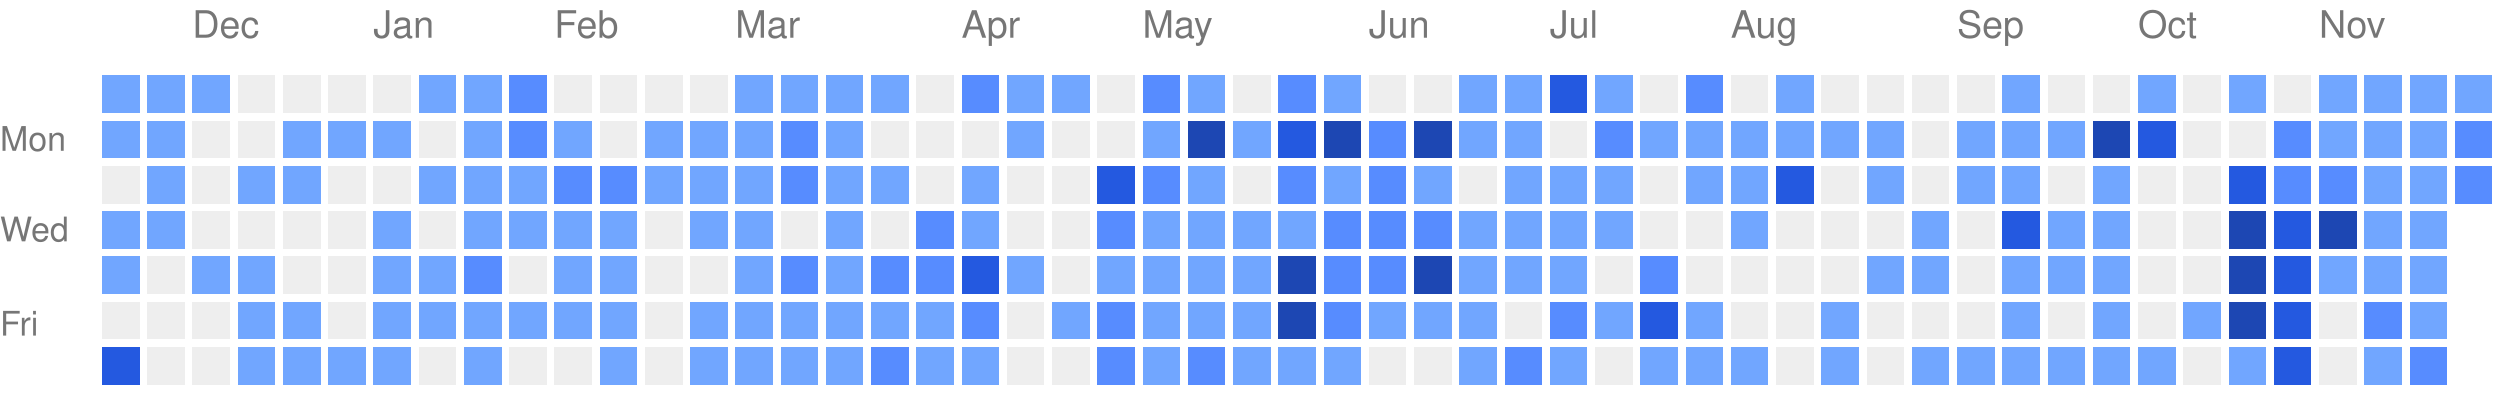
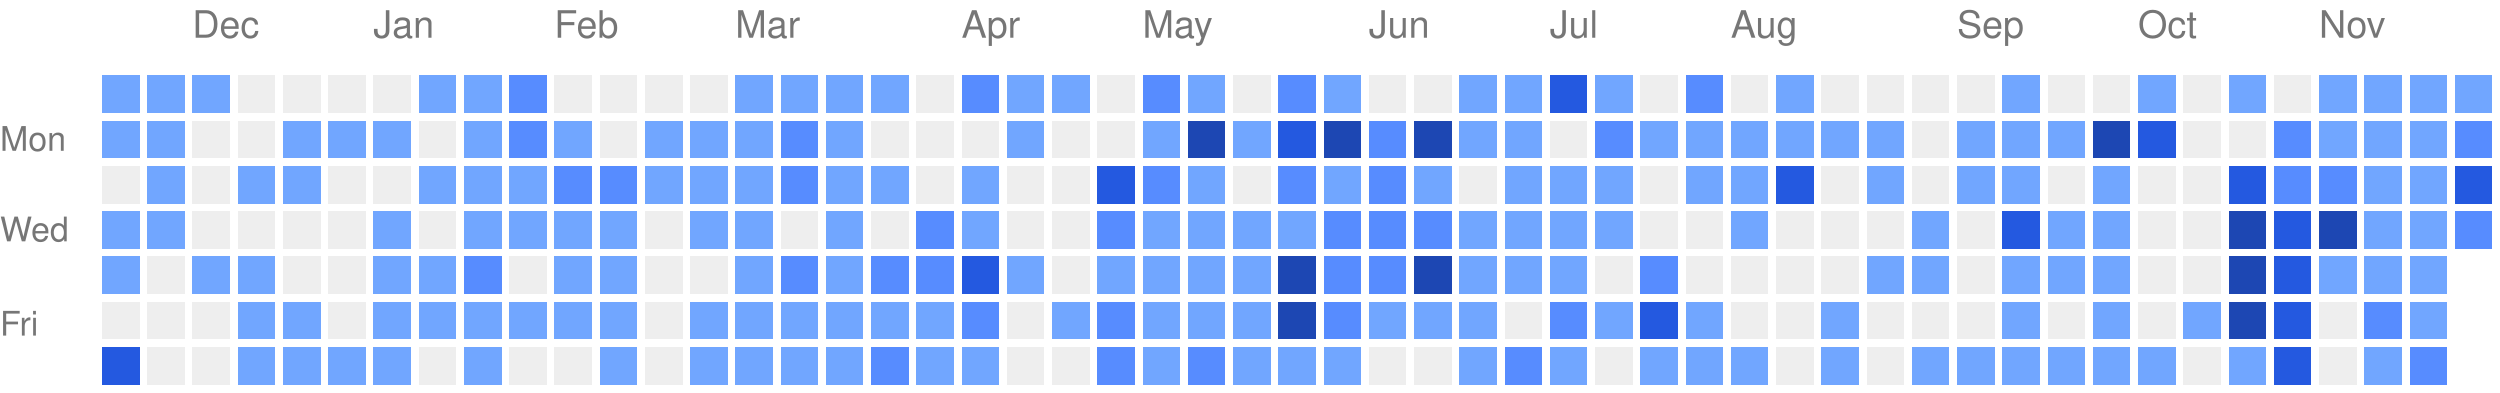
<svg xmlns="http://www.w3.org/2000/svg" version="1.1" width="663" height="104">
  <rect style="fill:#71a6ff;shape-rendering:crispedges;" data-score="1" data-date="2025-11-23" x="27" y="20" width="10" height="10" />
  <rect style="fill:#71a6ff;shape-rendering:crispedges;" data-score="1" data-date="2025-11-30" x="39" y="20" width="10" height="10" />
  <rect style="fill:#71a6ff;shape-rendering:crispedges;" data-score="1" data-date="2025-12-07" x="51" y="20" width="10" height="10" />
  <rect style="fill:#EEEEEE;shape-rendering:crispedges;" data-score="0" data-date="2025-12-14" x="63" y="20" width="10" height="10" />
  <rect style="fill:#EEEEEE;shape-rendering:crispedges;" data-score="0" data-date="2025-12-21" x="75" y="20" width="10" height="10" />
  <rect style="fill:#EEEEEE;shape-rendering:crispedges;" data-score="0" data-date="2025-12-28" x="87" y="20" width="10" height="10" />
  <rect style="fill:#EEEEEE;shape-rendering:crispedges;" data-score="0" data-date="2026-01-04" x="99" y="20" width="10" height="10" />
  <rect style="fill:#71a6ff;shape-rendering:crispedges;" data-score="1" data-date="2026-01-11" x="111" y="20" width="10" height="10" />
  <rect style="fill:#71a6ff;shape-rendering:crispedges;" data-score="1" data-date="2026-01-18" x="123" y="20" width="10" height="10" />
  <rect style="fill:#578cff;shape-rendering:crispedges;" data-score="2" data-date="2026-01-25" x="135" y="20" width="10" height="10" />
  <rect style="fill:#EEEEEE;shape-rendering:crispedges;" data-score="0" data-date="2026-02-01" x="147" y="20" width="10" height="10" />
  <rect style="fill:#EEEEEE;shape-rendering:crispedges;" data-score="0" data-date="2026-02-08" x="159" y="20" width="10" height="10" />
  <rect style="fill:#EEEEEE;shape-rendering:crispedges;" data-score="0" data-date="2026-02-15" x="171" y="20" width="10" height="10" />
  <rect style="fill:#EEEEEE;shape-rendering:crispedges;" data-score="0" data-date="2026-02-22" x="183" y="20" width="10" height="10" />
  <rect style="fill:#71a6ff;shape-rendering:crispedges;" data-score="1" data-date="2026-03-01" x="195" y="20" width="10" height="10" />
  <rect style="fill:#71a6ff;shape-rendering:crispedges;" data-score="1" data-date="2026-03-08" x="207" y="20" width="10" height="10" />
  <rect style="fill:#71a6ff;shape-rendering:crispedges;" data-score="1" data-date="2026-03-15" x="219" y="20" width="10" height="10" />
  <rect style="fill:#71a6ff;shape-rendering:crispedges;" data-score="1" data-date="2026-03-22" x="231" y="20" width="10" height="10" />
  <rect style="fill:#EEEEEE;shape-rendering:crispedges;" data-score="0" data-date="2026-03-29" x="243" y="20" width="10" height="10" />
  <rect style="fill:#578cff;shape-rendering:crispedges;" data-score="2" data-date="2026-04-05" x="255" y="20" width="10" height="10" />
  <rect style="fill:#71a6ff;shape-rendering:crispedges;" data-score="1" data-date="2026-04-12" x="267" y="20" width="10" height="10" />
  <rect style="fill:#71a6ff;shape-rendering:crispedges;" data-score="1" data-date="2026-04-19" x="279" y="20" width="10" height="10" />
  <rect style="fill:#EEEEEE;shape-rendering:crispedges;" data-score="0" data-date="2026-04-26" x="291" y="20" width="10" height="10" />
  <rect style="fill:#578cff;shape-rendering:crispedges;" data-score="2" data-date="2026-05-03" x="303" y="20" width="10" height="10" />
  <rect style="fill:#71a6ff;shape-rendering:crispedges;" data-score="1" data-date="2026-05-10" x="315" y="20" width="10" height="10" />
  <rect style="fill:#EEEEEE;shape-rendering:crispedges;" data-score="0" data-date="2026-05-17" x="327" y="20" width="10" height="10" />
  <rect style="fill:#578cff;shape-rendering:crispedges;" data-score="2" data-date="2026-05-24" x="339" y="20" width="10" height="10" />
  <rect style="fill:#71a6ff;shape-rendering:crispedges;" data-score="1" data-date="2026-05-31" x="351" y="20" width="10" height="10" />
  <rect style="fill:#EEEEEE;shape-rendering:crispedges;" data-score="0" data-date="2026-06-07" x="363" y="20" width="10" height="10" />
  <rect style="fill:#EEEEEE;shape-rendering:crispedges;" data-score="0" data-date="2026-06-14" x="375" y="20" width="10" height="10" />
  <rect style="fill:#71a6ff;shape-rendering:crispedges;" data-score="1" data-date="2026-06-21" x="387" y="20" width="10" height="10" />
  <rect style="fill:#71a6ff;shape-rendering:crispedges;" data-score="1" data-date="2026-06-28" x="399" y="20" width="10" height="10" />
  <rect style="fill:#2459e0;shape-rendering:crispedges;" data-score="3" data-date="2026-07-05" x="411" y="20" width="10" height="10" />
  <rect style="fill:#71a6ff;shape-rendering:crispedges;" data-score="1" data-date="2026-07-12" x="423" y="20" width="10" height="10" />
  <rect style="fill:#EEEEEE;shape-rendering:crispedges;" data-score="0" data-date="2026-07-19" x="435" y="20" width="10" height="10" />
  <rect style="fill:#578cff;shape-rendering:crispedges;" data-score="2" data-date="2026-07-26" x="447" y="20" width="10" height="10" />
  <rect style="fill:#EEEEEE;shape-rendering:crispedges;" data-score="0" data-date="2026-08-02" x="459" y="20" width="10" height="10" />
  <rect style="fill:#71a6ff;shape-rendering:crispedges;" data-score="1" data-date="2026-08-09" x="471" y="20" width="10" height="10" />
  <rect style="fill:#EEEEEE;shape-rendering:crispedges;" data-score="0" data-date="2026-08-16" x="483" y="20" width="10" height="10" />
  <rect style="fill:#EEEEEE;shape-rendering:crispedges;" data-score="0" data-date="2026-08-23" x="495" y="20" width="10" height="10" />
  <rect style="fill:#EEEEEE;shape-rendering:crispedges;" data-score="0" data-date="2026-08-30" x="507" y="20" width="10" height="10" />
  <rect style="fill:#EEEEEE;shape-rendering:crispedges;" data-score="0" data-date="2026-09-06" x="519" y="20" width="10" height="10" />
  <rect style="fill:#71a6ff;shape-rendering:crispedges;" data-score="1" data-date="2026-09-13" x="531" y="20" width="10" height="10" />
  <rect style="fill:#EEEEEE;shape-rendering:crispedges;" data-score="0" data-date="2026-09-20" x="543" y="20" width="10" height="10" />
  <rect style="fill:#EEEEEE;shape-rendering:crispedges;" data-score="0" data-date="2026-09-27" x="555" y="20" width="10" height="10" />
  <rect style="fill:#71a6ff;shape-rendering:crispedges;" data-score="1" data-date="2026-10-04" x="567" y="20" width="10" height="10" />
  <rect style="fill:#EEEEEE;shape-rendering:crispedges;" data-score="0" data-date="2026-10-11" x="579" y="20" width="10" height="10" />
  <rect style="fill:#71a6ff;shape-rendering:crispedges;" data-score="1" data-date="2026-10-18" x="591" y="20" width="10" height="10" />
  <rect style="fill:#EEEEEE;shape-rendering:crispedges;" data-score="0" data-date="2026-10-25" x="603" y="20" width="10" height="10" />
  <rect style="fill:#71a6ff;shape-rendering:crispedges;" data-score="1" data-date="2026-11-01" x="615" y="20" width="10" height="10" />
  <rect style="fill:#71a6ff;shape-rendering:crispedges;" data-score="1" data-date="2026-11-08" x="627" y="20" width="10" height="10" />
  <rect style="fill:#71a6ff;shape-rendering:crispedges;" data-score="1" data-date="2026-11-15" x="639" y="20" width="10" height="10" />
  <rect style="fill:#71a6ff;shape-rendering:crispedges;" data-score="1" data-date="2026-11-22" x="651" y="20" width="10" height="10" />
  <rect style="fill:#71a6ff;shape-rendering:crispedges;" data-score="1" data-date="2025-11-24" x="27" y="32" width="10" height="10" />
  <rect style="fill:#71a6ff;shape-rendering:crispedges;" data-score="1" data-date="2025-12-01" x="39" y="32" width="10" height="10" />
  <rect style="fill:#EEEEEE;shape-rendering:crispedges;" data-score="0" data-date="2025-12-08" x="51" y="32" width="10" height="10" />
  <rect style="fill:#EEEEEE;shape-rendering:crispedges;" data-score="0" data-date="2025-12-15" x="63" y="32" width="10" height="10" />
  <rect style="fill:#71a6ff;shape-rendering:crispedges;" data-score="1" data-date="2025-12-22" x="75" y="32" width="10" height="10" />
  <rect style="fill:#71a6ff;shape-rendering:crispedges;" data-score="1" data-date="2025-12-29" x="87" y="32" width="10" height="10" />
  <rect style="fill:#71a6ff;shape-rendering:crispedges;" data-score="1" data-date="2026-01-05" x="99" y="32" width="10" height="10" />
  <rect style="fill:#EEEEEE;shape-rendering:crispedges;" data-score="0" data-date="2026-01-12" x="111" y="32" width="10" height="10" />
  <rect style="fill:#71a6ff;shape-rendering:crispedges;" data-score="1" data-date="2026-01-19" x="123" y="32" width="10" height="10" />
  <rect style="fill:#578cff;shape-rendering:crispedges;" data-score="2" data-date="2026-01-26" x="135" y="32" width="10" height="10" />
  <rect style="fill:#71a6ff;shape-rendering:crispedges;" data-score="1" data-date="2026-02-02" x="147" y="32" width="10" height="10" />
  <rect style="fill:#EEEEEE;shape-rendering:crispedges;" data-score="0" data-date="2026-02-09" x="159" y="32" width="10" height="10" />
  <rect style="fill:#71a6ff;shape-rendering:crispedges;" data-score="1" data-date="2026-02-16" x="171" y="32" width="10" height="10" />
  <rect style="fill:#71a6ff;shape-rendering:crispedges;" data-score="1" data-date="2026-02-23" x="183" y="32" width="10" height="10" />
  <rect style="fill:#71a6ff;shape-rendering:crispedges;" data-score="1" data-date="2026-03-02" x="195" y="32" width="10" height="10" />
  <rect style="fill:#578cff;shape-rendering:crispedges;" data-score="2" data-date="2026-03-09" x="207" y="32" width="10" height="10" />
  <rect style="fill:#71a6ff;shape-rendering:crispedges;" data-score="1" data-date="2026-03-16" x="219" y="32" width="10" height="10" />
  <rect style="fill:#EEEEEE;shape-rendering:crispedges;" data-score="0" data-date="2026-03-23" x="231" y="32" width="10" height="10" />
  <rect style="fill:#EEEEEE;shape-rendering:crispedges;" data-score="0" data-date="2026-03-30" x="243" y="32" width="10" height="10" />
  <rect style="fill:#EEEEEE;shape-rendering:crispedges;" data-score="0" data-date="2026-04-06" x="255" y="32" width="10" height="10" />
  <rect style="fill:#71a6ff;shape-rendering:crispedges;" data-score="1" data-date="2026-04-13" x="267" y="32" width="10" height="10" />
  <rect style="fill:#EEEEEE;shape-rendering:crispedges;" data-score="0" data-date="2026-04-20" x="279" y="32" width="10" height="10" />
  <rect style="fill:#EEEEEE;shape-rendering:crispedges;" data-score="0" data-date="2026-04-27" x="291" y="32" width="10" height="10" />
  <rect style="fill:#71a6ff;shape-rendering:crispedges;" data-score="1" data-date="2026-05-04" x="303" y="32" width="10" height="10" />
  <rect style="fill:#1d47b3;shape-rendering:crispedges;" data-score="4" data-date="2026-05-11" x="315" y="32" width="10" height="10" />
  <rect style="fill:#71a6ff;shape-rendering:crispedges;" data-score="1" data-date="2026-05-18" x="327" y="32" width="10" height="10" />
  <rect style="fill:#2459e0;shape-rendering:crispedges;" data-score="3" data-date="2026-05-25" x="339" y="32" width="10" height="10" />
  <rect style="fill:#1d47b3;shape-rendering:crispedges;" data-score="4" data-date="2026-06-01" x="351" y="32" width="10" height="10" />
  <rect style="fill:#578cff;shape-rendering:crispedges;" data-score="2" data-date="2026-06-08" x="363" y="32" width="10" height="10" />
  <rect style="fill:#1d47b3;shape-rendering:crispedges;" data-score="4" data-date="2026-06-15" x="375" y="32" width="10" height="10" />
  <rect style="fill:#71a6ff;shape-rendering:crispedges;" data-score="1" data-date="2026-06-22" x="387" y="32" width="10" height="10" />
  <rect style="fill:#71a6ff;shape-rendering:crispedges;" data-score="1" data-date="2026-06-29" x="399" y="32" width="10" height="10" />
  <rect style="fill:#EEEEEE;shape-rendering:crispedges;" data-score="0" data-date="2026-07-06" x="411" y="32" width="10" height="10" />
  <rect style="fill:#578cff;shape-rendering:crispedges;" data-score="2" data-date="2026-07-13" x="423" y="32" width="10" height="10" />
  <rect style="fill:#71a6ff;shape-rendering:crispedges;" data-score="1" data-date="2026-07-20" x="435" y="32" width="10" height="10" />
  <rect style="fill:#71a6ff;shape-rendering:crispedges;" data-score="1" data-date="2026-07-27" x="447" y="32" width="10" height="10" />
  <rect style="fill:#71a6ff;shape-rendering:crispedges;" data-score="1" data-date="2026-08-03" x="459" y="32" width="10" height="10" />
  <rect style="fill:#71a6ff;shape-rendering:crispedges;" data-score="1" data-date="2026-08-10" x="471" y="32" width="10" height="10" />
  <rect style="fill:#71a6ff;shape-rendering:crispedges;" data-score="1" data-date="2026-08-17" x="483" y="32" width="10" height="10" />
  <rect style="fill:#71a6ff;shape-rendering:crispedges;" data-score="1" data-date="2026-08-24" x="495" y="32" width="10" height="10" />
  <rect style="fill:#EEEEEE;shape-rendering:crispedges;" data-score="0" data-date="2026-08-31" x="507" y="32" width="10" height="10" />
  <rect style="fill:#71a6ff;shape-rendering:crispedges;" data-score="1" data-date="2026-09-07" x="519" y="32" width="10" height="10" />
  <rect style="fill:#71a6ff;shape-rendering:crispedges;" data-score="1" data-date="2026-09-14" x="531" y="32" width="10" height="10" />
  <rect style="fill:#71a6ff;shape-rendering:crispedges;" data-score="1" data-date="2026-09-21" x="543" y="32" width="10" height="10" />
  <rect style="fill:#1d47b3;shape-rendering:crispedges;" data-score="4" data-date="2026-09-28" x="555" y="32" width="10" height="10" />
  <rect style="fill:#2459e0;shape-rendering:crispedges;" data-score="3" data-date="2026-10-05" x="567" y="32" width="10" height="10" />
  <rect style="fill:#EEEEEE;shape-rendering:crispedges;" data-score="0" data-date="2026-10-12" x="579" y="32" width="10" height="10" />
  <rect style="fill:#EEEEEE;shape-rendering:crispedges;" data-score="0" data-date="2026-10-19" x="591" y="32" width="10" height="10" />
  <rect style="fill:#578cff;shape-rendering:crispedges;" data-score="2" data-date="2026-10-26" x="603" y="32" width="10" height="10" />
  <rect style="fill:#71a6ff;shape-rendering:crispedges;" data-score="1" data-date="2026-11-02" x="615" y="32" width="10" height="10" />
  <rect style="fill:#71a6ff;shape-rendering:crispedges;" data-score="1" data-date="2026-11-09" x="627" y="32" width="10" height="10" />
  <rect style="fill:#71a6ff;shape-rendering:crispedges;" data-score="1" data-date="2026-11-16" x="639" y="32" width="10" height="10" />
  <rect style="fill:#578cff;shape-rendering:crispedges;" data-score="2" data-date="2026-11-23" x="651" y="32" width="10" height="10" />
  <rect style="fill:#EEEEEE;shape-rendering:crispedges;" data-score="0" data-date="2025-11-25" x="27" y="44" width="10" height="10" />
  <rect style="fill:#71a6ff;shape-rendering:crispedges;" data-score="1" data-date="2025-12-02" x="39" y="44" width="10" height="10" />
  <rect style="fill:#EEEEEE;shape-rendering:crispedges;" data-score="0" data-date="2025-12-09" x="51" y="44" width="10" height="10" />
  <rect style="fill:#71a6ff;shape-rendering:crispedges;" data-score="1" data-date="2025-12-16" x="63" y="44" width="10" height="10" />
  <rect style="fill:#71a6ff;shape-rendering:crispedges;" data-score="1" data-date="2025-12-23" x="75" y="44" width="10" height="10" />
  <rect style="fill:#EEEEEE;shape-rendering:crispedges;" data-score="0" data-date="2025-12-30" x="87" y="44" width="10" height="10" />
  <rect style="fill:#EEEEEE;shape-rendering:crispedges;" data-score="0" data-date="2026-01-06" x="99" y="44" width="10" height="10" />
  <rect style="fill:#71a6ff;shape-rendering:crispedges;" data-score="1" data-date="2026-01-13" x="111" y="44" width="10" height="10" />
  <rect style="fill:#71a6ff;shape-rendering:crispedges;" data-score="1" data-date="2026-01-20" x="123" y="44" width="10" height="10" />
  <rect style="fill:#71a6ff;shape-rendering:crispedges;" data-score="1" data-date="2026-01-27" x="135" y="44" width="10" height="10" />
  <rect style="fill:#578cff;shape-rendering:crispedges;" data-score="2" data-date="2026-02-03" x="147" y="44" width="10" height="10" />
  <rect style="fill:#578cff;shape-rendering:crispedges;" data-score="2" data-date="2026-02-10" x="159" y="44" width="10" height="10" />
  <rect style="fill:#71a6ff;shape-rendering:crispedges;" data-score="1" data-date="2026-02-17" x="171" y="44" width="10" height="10" />
  <rect style="fill:#71a6ff;shape-rendering:crispedges;" data-score="1" data-date="2026-02-24" x="183" y="44" width="10" height="10" />
  <rect style="fill:#71a6ff;shape-rendering:crispedges;" data-score="1" data-date="2026-03-03" x="195" y="44" width="10" height="10" />
  <rect style="fill:#578cff;shape-rendering:crispedges;" data-score="2" data-date="2026-03-10" x="207" y="44" width="10" height="10" />
  <rect style="fill:#71a6ff;shape-rendering:crispedges;" data-score="1" data-date="2026-03-17" x="219" y="44" width="10" height="10" />
  <rect style="fill:#71a6ff;shape-rendering:crispedges;" data-score="1" data-date="2026-03-24" x="231" y="44" width="10" height="10" />
  <rect style="fill:#EEEEEE;shape-rendering:crispedges;" data-score="0" data-date="2026-03-31" x="243" y="44" width="10" height="10" />
  <rect style="fill:#71a6ff;shape-rendering:crispedges;" data-score="1" data-date="2026-04-07" x="255" y="44" width="10" height="10" />
  <rect style="fill:#EEEEEE;shape-rendering:crispedges;" data-score="0" data-date="2026-04-14" x="267" y="44" width="10" height="10" />
  <rect style="fill:#EEEEEE;shape-rendering:crispedges;" data-score="0" data-date="2026-04-21" x="279" y="44" width="10" height="10" />
  <rect style="fill:#2459e0;shape-rendering:crispedges;" data-score="3" data-date="2026-04-28" x="291" y="44" width="10" height="10" />
  <rect style="fill:#578cff;shape-rendering:crispedges;" data-score="2" data-date="2026-05-05" x="303" y="44" width="10" height="10" />
  <rect style="fill:#71a6ff;shape-rendering:crispedges;" data-score="1" data-date="2026-05-12" x="315" y="44" width="10" height="10" />
  <rect style="fill:#EEEEEE;shape-rendering:crispedges;" data-score="0" data-date="2026-05-19" x="327" y="44" width="10" height="10" />
  <rect style="fill:#578cff;shape-rendering:crispedges;" data-score="2" data-date="2026-05-26" x="339" y="44" width="10" height="10" />
  <rect style="fill:#71a6ff;shape-rendering:crispedges;" data-score="1" data-date="2026-06-02" x="351" y="44" width="10" height="10" />
  <rect style="fill:#578cff;shape-rendering:crispedges;" data-score="2" data-date="2026-06-09" x="363" y="44" width="10" height="10" />
  <rect style="fill:#71a6ff;shape-rendering:crispedges;" data-score="1" data-date="2026-06-16" x="375" y="44" width="10" height="10" />
  <rect style="fill:#EEEEEE;shape-rendering:crispedges;" data-score="0" data-date="2026-06-23" x="387" y="44" width="10" height="10" />
  <rect style="fill:#71a6ff;shape-rendering:crispedges;" data-score="1" data-date="2026-06-30" x="399" y="44" width="10" height="10" />
  <rect style="fill:#71a6ff;shape-rendering:crispedges;" data-score="1" data-date="2026-07-07" x="411" y="44" width="10" height="10" />
  <rect style="fill:#71a6ff;shape-rendering:crispedges;" data-score="1" data-date="2026-07-14" x="423" y="44" width="10" height="10" />
  <rect style="fill:#EEEEEE;shape-rendering:crispedges;" data-score="0" data-date="2026-07-21" x="435" y="44" width="10" height="10" />
  <rect style="fill:#71a6ff;shape-rendering:crispedges;" data-score="1" data-date="2026-07-28" x="447" y="44" width="10" height="10" />
  <rect style="fill:#71a6ff;shape-rendering:crispedges;" data-score="1" data-date="2026-08-04" x="459" y="44" width="10" height="10" />
  <rect style="fill:#2459e0;shape-rendering:crispedges;" data-score="3" data-date="2026-08-11" x="471" y="44" width="10" height="10" />
  <rect style="fill:#EEEEEE;shape-rendering:crispedges;" data-score="0" data-date="2026-08-18" x="483" y="44" width="10" height="10" />
  <rect style="fill:#71a6ff;shape-rendering:crispedges;" data-score="1" data-date="2026-08-25" x="495" y="44" width="10" height="10" />
  <rect style="fill:#EEEEEE;shape-rendering:crispedges;" data-score="0" data-date="2026-09-01" x="507" y="44" width="10" height="10" />
  <rect style="fill:#71a6ff;shape-rendering:crispedges;" data-score="1" data-date="2026-09-08" x="519" y="44" width="10" height="10" />
  <rect style="fill:#71a6ff;shape-rendering:crispedges;" data-score="1" data-date="2026-09-15" x="531" y="44" width="10" height="10" />
  <rect style="fill:#EEEEEE;shape-rendering:crispedges;" data-score="0" data-date="2026-09-22" x="543" y="44" width="10" height="10" />
  <rect style="fill:#71a6ff;shape-rendering:crispedges;" data-score="1" data-date="2026-09-29" x="555" y="44" width="10" height="10" />
  <rect style="fill:#EEEEEE;shape-rendering:crispedges;" data-score="0" data-date="2026-10-06" x="567" y="44" width="10" height="10" />
  <rect style="fill:#EEEEEE;shape-rendering:crispedges;" data-score="0" data-date="2026-10-13" x="579" y="44" width="10" height="10" />
  <rect style="fill:#2459e0;shape-rendering:crispedges;" data-score="3" data-date="2026-10-20" x="591" y="44" width="10" height="10" />
  <rect style="fill:#578cff;shape-rendering:crispedges;" data-score="2" data-date="2026-10-27" x="603" y="44" width="10" height="10" />
  <rect style="fill:#578cff;shape-rendering:crispedges;" data-score="2" data-date="2026-11-03" x="615" y="44" width="10" height="10" />
  <rect style="fill:#71a6ff;shape-rendering:crispedges;" data-score="1" data-date="2026-11-10" x="627" y="44" width="10" height="10" />
  <rect style="fill:#71a6ff;shape-rendering:crispedges;" data-score="1" data-date="2026-11-17" x="639" y="44" width="10" height="10" />
-   <rect style="fill:#578cff;shape-rendering:crispedges;" data-score="2" data-date="2026-11-24" x="651" y="44" width="10" height="10" />
+   <rect style="fill:#2459e0;shape-rendering:crispedges;" data-score="3" data-date="2026-11-24" x="651" y="44" width="10" height="10" />
  <rect style="fill:#71a6ff;shape-rendering:crispedges;" data-score="1" data-date="2025-11-26" x="27" y="56" width="10" height="10" />
  <rect style="fill:#71a6ff;shape-rendering:crispedges;" data-score="1" data-date="2025-12-03" x="39" y="56" width="10" height="10" />
  <rect style="fill:#EEEEEE;shape-rendering:crispedges;" data-score="0" data-date="2025-12-10" x="51" y="56" width="10" height="10" />
  <rect style="fill:#EEEEEE;shape-rendering:crispedges;" data-score="0" data-date="2025-12-17" x="63" y="56" width="10" height="10" />
  <rect style="fill:#EEEEEE;shape-rendering:crispedges;" data-score="0" data-date="2025-12-24" x="75" y="56" width="10" height="10" />
  <rect style="fill:#EEEEEE;shape-rendering:crispedges;" data-score="0" data-date="2025-12-31" x="87" y="56" width="10" height="10" />
  <rect style="fill:#71a6ff;shape-rendering:crispedges;" data-score="1" data-date="2026-01-07" x="99" y="56" width="10" height="10" />
  <rect style="fill:#EEEEEE;shape-rendering:crispedges;" data-score="0" data-date="2026-01-14" x="111" y="56" width="10" height="10" />
  <rect style="fill:#71a6ff;shape-rendering:crispedges;" data-score="1" data-date="2026-01-21" x="123" y="56" width="10" height="10" />
  <rect style="fill:#71a6ff;shape-rendering:crispedges;" data-score="1" data-date="2026-01-28" x="135" y="56" width="10" height="10" />
  <rect style="fill:#71a6ff;shape-rendering:crispedges;" data-score="1" data-date="2026-02-04" x="147" y="56" width="10" height="10" />
  <rect style="fill:#71a6ff;shape-rendering:crispedges;" data-score="1" data-date="2026-02-11" x="159" y="56" width="10" height="10" />
  <rect style="fill:#EEEEEE;shape-rendering:crispedges;" data-score="0" data-date="2026-02-18" x="171" y="56" width="10" height="10" />
  <rect style="fill:#71a6ff;shape-rendering:crispedges;" data-score="1" data-date="2026-02-25" x="183" y="56" width="10" height="10" />
  <rect style="fill:#71a6ff;shape-rendering:crispedges;" data-score="1" data-date="2026-03-04" x="195" y="56" width="10" height="10" />
  <rect style="fill:#EEEEEE;shape-rendering:crispedges;" data-score="0" data-date="2026-03-11" x="207" y="56" width="10" height="10" />
  <rect style="fill:#71a6ff;shape-rendering:crispedges;" data-score="1" data-date="2026-03-18" x="219" y="56" width="10" height="10" />
  <rect style="fill:#EEEEEE;shape-rendering:crispedges;" data-score="0" data-date="2026-03-25" x="231" y="56" width="10" height="10" />
  <rect style="fill:#578cff;shape-rendering:crispedges;" data-score="2" data-date="2026-04-01" x="243" y="56" width="10" height="10" />
  <rect style="fill:#71a6ff;shape-rendering:crispedges;" data-score="1" data-date="2026-04-08" x="255" y="56" width="10" height="10" />
  <rect style="fill:#EEEEEE;shape-rendering:crispedges;" data-score="0" data-date="2026-04-15" x="267" y="56" width="10" height="10" />
  <rect style="fill:#EEEEEE;shape-rendering:crispedges;" data-score="0" data-date="2026-04-22" x="279" y="56" width="10" height="10" />
  <rect style="fill:#578cff;shape-rendering:crispedges;" data-score="2" data-date="2026-04-29" x="291" y="56" width="10" height="10" />
  <rect style="fill:#71a6ff;shape-rendering:crispedges;" data-score="1" data-date="2026-05-06" x="303" y="56" width="10" height="10" />
  <rect style="fill:#71a6ff;shape-rendering:crispedges;" data-score="1" data-date="2026-05-13" x="315" y="56" width="10" height="10" />
  <rect style="fill:#71a6ff;shape-rendering:crispedges;" data-score="1" data-date="2026-05-20" x="327" y="56" width="10" height="10" />
  <rect style="fill:#71a6ff;shape-rendering:crispedges;" data-score="1" data-date="2026-05-27" x="339" y="56" width="10" height="10" />
  <rect style="fill:#578cff;shape-rendering:crispedges;" data-score="2" data-date="2026-06-03" x="351" y="56" width="10" height="10" />
  <rect style="fill:#578cff;shape-rendering:crispedges;" data-score="2" data-date="2026-06-10" x="363" y="56" width="10" height="10" />
  <rect style="fill:#578cff;shape-rendering:crispedges;" data-score="2" data-date="2026-06-17" x="375" y="56" width="10" height="10" />
  <rect style="fill:#71a6ff;shape-rendering:crispedges;" data-score="1" data-date="2026-06-24" x="387" y="56" width="10" height="10" />
  <rect style="fill:#71a6ff;shape-rendering:crispedges;" data-score="1" data-date="2026-07-01" x="399" y="56" width="10" height="10" />
  <rect style="fill:#71a6ff;shape-rendering:crispedges;" data-score="1" data-date="2026-07-08" x="411" y="56" width="10" height="10" />
  <rect style="fill:#71a6ff;shape-rendering:crispedges;" data-score="1" data-date="2026-07-15" x="423" y="56" width="10" height="10" />
  <rect style="fill:#EEEEEE;shape-rendering:crispedges;" data-score="0" data-date="2026-07-22" x="435" y="56" width="10" height="10" />
  <rect style="fill:#EEEEEE;shape-rendering:crispedges;" data-score="0" data-date="2026-07-29" x="447" y="56" width="10" height="10" />
  <rect style="fill:#71a6ff;shape-rendering:crispedges;" data-score="1" data-date="2026-08-05" x="459" y="56" width="10" height="10" />
  <rect style="fill:#EEEEEE;shape-rendering:crispedges;" data-score="0" data-date="2026-08-12" x="471" y="56" width="10" height="10" />
  <rect style="fill:#EEEEEE;shape-rendering:crispedges;" data-score="0" data-date="2026-08-19" x="483" y="56" width="10" height="10" />
  <rect style="fill:#EEEEEE;shape-rendering:crispedges;" data-score="0" data-date="2026-08-26" x="495" y="56" width="10" height="10" />
  <rect style="fill:#71a6ff;shape-rendering:crispedges;" data-score="1" data-date="2026-09-02" x="507" y="56" width="10" height="10" />
  <rect style="fill:#EEEEEE;shape-rendering:crispedges;" data-score="0" data-date="2026-09-09" x="519" y="56" width="10" height="10" />
  <rect style="fill:#2459e0;shape-rendering:crispedges;" data-score="3" data-date="2026-09-16" x="531" y="56" width="10" height="10" />
  <rect style="fill:#71a6ff;shape-rendering:crispedges;" data-score="1" data-date="2026-09-23" x="543" y="56" width="10" height="10" />
  <rect style="fill:#71a6ff;shape-rendering:crispedges;" data-score="1" data-date="2026-09-30" x="555" y="56" width="10" height="10" />
  <rect style="fill:#EEEEEE;shape-rendering:crispedges;" data-score="0" data-date="2026-10-07" x="567" y="56" width="10" height="10" />
  <rect style="fill:#EEEEEE;shape-rendering:crispedges;" data-score="0" data-date="2026-10-14" x="579" y="56" width="10" height="10" />
  <rect style="fill:#1d47b3;shape-rendering:crispedges;" data-score="4" data-date="2026-10-21" x="591" y="56" width="10" height="10" />
  <rect style="fill:#2459e0;shape-rendering:crispedges;" data-score="3" data-date="2026-10-28" x="603" y="56" width="10" height="10" />
  <rect style="fill:#1d47b3;shape-rendering:crispedges;" data-score="4" data-date="2026-11-04" x="615" y="56" width="10" height="10" />
  <rect style="fill:#71a6ff;shape-rendering:crispedges;" data-score="1" data-date="2026-11-11" x="627" y="56" width="10" height="10" />
  <rect style="fill:#71a6ff;shape-rendering:crispedges;" data-score="1" data-date="2026-11-18" x="639" y="56" width="10" height="10" />
+   <rect style="fill:#578cff;shape-rendering:crispedges;" data-score="2" data-date="2026-11-25" x="651" y="56" width="10" height="10" />
  <rect style="fill:#71a6ff;shape-rendering:crispedges;" data-score="1" data-date="2025-11-27" x="27" y="68" width="10" height="10" />
  <rect style="fill:#EEEEEE;shape-rendering:crispedges;" data-score="0" data-date="2025-12-04" x="39" y="68" width="10" height="10" />
  <rect style="fill:#71a6ff;shape-rendering:crispedges;" data-score="1" data-date="2025-12-11" x="51" y="68" width="10" height="10" />
  <rect style="fill:#71a6ff;shape-rendering:crispedges;" data-score="1" data-date="2025-12-18" x="63" y="68" width="10" height="10" />
  <rect style="fill:#EEEEEE;shape-rendering:crispedges;" data-score="0" data-date="2025-12-25" x="75" y="68" width="10" height="10" />
  <rect style="fill:#EEEEEE;shape-rendering:crispedges;" data-score="0" data-date="2026-01-01" x="87" y="68" width="10" height="10" />
  <rect style="fill:#71a6ff;shape-rendering:crispedges;" data-score="1" data-date="2026-01-08" x="99" y="68" width="10" height="10" />
  <rect style="fill:#71a6ff;shape-rendering:crispedges;" data-score="1" data-date="2026-01-15" x="111" y="68" width="10" height="10" />
  <rect style="fill:#578cff;shape-rendering:crispedges;" data-score="2" data-date="2026-01-22" x="123" y="68" width="10" height="10" />
  <rect style="fill:#EEEEEE;shape-rendering:crispedges;" data-score="0" data-date="2026-01-29" x="135" y="68" width="10" height="10" />
  <rect style="fill:#71a6ff;shape-rendering:crispedges;" data-score="1" data-date="2026-02-05" x="147" y="68" width="10" height="10" />
  <rect style="fill:#71a6ff;shape-rendering:crispedges;" data-score="1" data-date="2026-02-12" x="159" y="68" width="10" height="10" />
  <rect style="fill:#EEEEEE;shape-rendering:crispedges;" data-score="0" data-date="2026-02-19" x="171" y="68" width="10" height="10" />
  <rect style="fill:#EEEEEE;shape-rendering:crispedges;" data-score="0" data-date="2026-02-26" x="183" y="68" width="10" height="10" />
  <rect style="fill:#71a6ff;shape-rendering:crispedges;" data-score="1" data-date="2026-03-05" x="195" y="68" width="10" height="10" />
  <rect style="fill:#578cff;shape-rendering:crispedges;" data-score="2" data-date="2026-03-12" x="207" y="68" width="10" height="10" />
  <rect style="fill:#71a6ff;shape-rendering:crispedges;" data-score="1" data-date="2026-03-19" x="219" y="68" width="10" height="10" />
  <rect style="fill:#578cff;shape-rendering:crispedges;" data-score="2" data-date="2026-03-26" x="231" y="68" width="10" height="10" />
  <rect style="fill:#578cff;shape-rendering:crispedges;" data-score="2" data-date="2026-04-02" x="243" y="68" width="10" height="10" />
  <rect style="fill:#2459e0;shape-rendering:crispedges;" data-score="3" data-date="2026-04-09" x="255" y="68" width="10" height="10" />
  <rect style="fill:#71a6ff;shape-rendering:crispedges;" data-score="1" data-date="2026-04-16" x="267" y="68" width="10" height="10" />
  <rect style="fill:#EEEEEE;shape-rendering:crispedges;" data-score="0" data-date="2026-04-23" x="279" y="68" width="10" height="10" />
  <rect style="fill:#71a6ff;shape-rendering:crispedges;" data-score="1" data-date="2026-04-30" x="291" y="68" width="10" height="10" />
  <rect style="fill:#71a6ff;shape-rendering:crispedges;" data-score="1" data-date="2026-05-07" x="303" y="68" width="10" height="10" />
  <rect style="fill:#71a6ff;shape-rendering:crispedges;" data-score="1" data-date="2026-05-14" x="315" y="68" width="10" height="10" />
  <rect style="fill:#71a6ff;shape-rendering:crispedges;" data-score="1" data-date="2026-05-21" x="327" y="68" width="10" height="10" />
  <rect style="fill:#1d47b3;shape-rendering:crispedges;" data-score="4" data-date="2026-05-28" x="339" y="68" width="10" height="10" />
  <rect style="fill:#578cff;shape-rendering:crispedges;" data-score="2" data-date="2026-06-04" x="351" y="68" width="10" height="10" />
  <rect style="fill:#578cff;shape-rendering:crispedges;" data-score="2" data-date="2026-06-11" x="363" y="68" width="10" height="10" />
  <rect style="fill:#1d47b3;shape-rendering:crispedges;" data-score="4" data-date="2026-06-18" x="375" y="68" width="10" height="10" />
  <rect style="fill:#71a6ff;shape-rendering:crispedges;" data-score="1" data-date="2026-06-25" x="387" y="68" width="10" height="10" />
  <rect style="fill:#71a6ff;shape-rendering:crispedges;" data-score="1" data-date="2026-07-02" x="399" y="68" width="10" height="10" />
  <rect style="fill:#71a6ff;shape-rendering:crispedges;" data-score="1" data-date="2026-07-09" x="411" y="68" width="10" height="10" />
  <rect style="fill:#EEEEEE;shape-rendering:crispedges;" data-score="0" data-date="2026-07-16" x="423" y="68" width="10" height="10" />
  <rect style="fill:#578cff;shape-rendering:crispedges;" data-score="2" data-date="2026-07-23" x="435" y="68" width="10" height="10" />
  <rect style="fill:#EEEEEE;shape-rendering:crispedges;" data-score="0" data-date="2026-07-30" x="447" y="68" width="10" height="10" />
  <rect style="fill:#EEEEEE;shape-rendering:crispedges;" data-score="0" data-date="2026-08-06" x="459" y="68" width="10" height="10" />
  <rect style="fill:#EEEEEE;shape-rendering:crispedges;" data-score="0" data-date="2026-08-13" x="471" y="68" width="10" height="10" />
  <rect style="fill:#EEEEEE;shape-rendering:crispedges;" data-score="0" data-date="2026-08-20" x="483" y="68" width="10" height="10" />
  <rect style="fill:#71a6ff;shape-rendering:crispedges;" data-score="1" data-date="2026-08-27" x="495" y="68" width="10" height="10" />
  <rect style="fill:#71a6ff;shape-rendering:crispedges;" data-score="1" data-date="2026-09-03" x="507" y="68" width="10" height="10" />
  <rect style="fill:#EEEEEE;shape-rendering:crispedges;" data-score="0" data-date="2026-09-10" x="519" y="68" width="10" height="10" />
  <rect style="fill:#71a6ff;shape-rendering:crispedges;" data-score="1" data-date="2026-09-17" x="531" y="68" width="10" height="10" />
  <rect style="fill:#71a6ff;shape-rendering:crispedges;" data-score="1" data-date="2026-09-24" x="543" y="68" width="10" height="10" />
  <rect style="fill:#71a6ff;shape-rendering:crispedges;" data-score="1" data-date="2026-10-01" x="555" y="68" width="10" height="10" />
  <rect style="fill:#EEEEEE;shape-rendering:crispedges;" data-score="0" data-date="2026-10-08" x="567" y="68" width="10" height="10" />
  <rect style="fill:#EEEEEE;shape-rendering:crispedges;" data-score="0" data-date="2026-10-15" x="579" y="68" width="10" height="10" />
  <rect style="fill:#1d47b3;shape-rendering:crispedges;" data-score="4" data-date="2026-10-22" x="591" y="68" width="10" height="10" />
  <rect style="fill:#2459e0;shape-rendering:crispedges;" data-score="3" data-date="2026-10-29" x="603" y="68" width="10" height="10" />
  <rect style="fill:#71a6ff;shape-rendering:crispedges;" data-score="1" data-date="2026-11-05" x="615" y="68" width="10" height="10" />
  <rect style="fill:#71a6ff;shape-rendering:crispedges;" data-score="1" data-date="2026-11-12" x="627" y="68" width="10" height="10" />
  <rect style="fill:#71a6ff;shape-rendering:crispedges;" data-score="1" data-date="2026-11-19" x="639" y="68" width="10" height="10" />
  <rect style="fill:#EEEEEE;shape-rendering:crispedges;" data-score="0" data-date="2025-11-28" x="27" y="80" width="10" height="10" />
  <rect style="fill:#EEEEEE;shape-rendering:crispedges;" data-score="0" data-date="2025-12-05" x="39" y="80" width="10" height="10" />
  <rect style="fill:#EEEEEE;shape-rendering:crispedges;" data-score="0" data-date="2025-12-12" x="51" y="80" width="10" height="10" />
  <rect style="fill:#71a6ff;shape-rendering:crispedges;" data-score="1" data-date="2025-12-19" x="63" y="80" width="10" height="10" />
  <rect style="fill:#71a6ff;shape-rendering:crispedges;" data-score="1" data-date="2025-12-26" x="75" y="80" width="10" height="10" />
  <rect style="fill:#EEEEEE;shape-rendering:crispedges;" data-score="0" data-date="2026-01-02" x="87" y="80" width="10" height="10" />
  <rect style="fill:#71a6ff;shape-rendering:crispedges;" data-score="1" data-date="2026-01-09" x="99" y="80" width="10" height="10" />
  <rect style="fill:#71a6ff;shape-rendering:crispedges;" data-score="1" data-date="2026-01-16" x="111" y="80" width="10" height="10" />
  <rect style="fill:#71a6ff;shape-rendering:crispedges;" data-score="1" data-date="2026-01-23" x="123" y="80" width="10" height="10" />
  <rect style="fill:#71a6ff;shape-rendering:crispedges;" data-score="1" data-date="2026-01-30" x="135" y="80" width="10" height="10" />
  <rect style="fill:#71a6ff;shape-rendering:crispedges;" data-score="1" data-date="2026-02-06" x="147" y="80" width="10" height="10" />
  <rect style="fill:#71a6ff;shape-rendering:crispedges;" data-score="1" data-date="2026-02-13" x="159" y="80" width="10" height="10" />
  <rect style="fill:#EEEEEE;shape-rendering:crispedges;" data-score="0" data-date="2026-02-20" x="171" y="80" width="10" height="10" />
  <rect style="fill:#71a6ff;shape-rendering:crispedges;" data-score="1" data-date="2026-02-27" x="183" y="80" width="10" height="10" />
  <rect style="fill:#71a6ff;shape-rendering:crispedges;" data-score="1" data-date="2026-03-06" x="195" y="80" width="10" height="10" />
  <rect style="fill:#71a6ff;shape-rendering:crispedges;" data-score="1" data-date="2026-03-13" x="207" y="80" width="10" height="10" />
  <rect style="fill:#71a6ff;shape-rendering:crispedges;" data-score="1" data-date="2026-03-20" x="219" y="80" width="10" height="10" />
  <rect style="fill:#71a6ff;shape-rendering:crispedges;" data-score="1" data-date="2026-03-27" x="231" y="80" width="10" height="10" />
  <rect style="fill:#71a6ff;shape-rendering:crispedges;" data-score="1" data-date="2026-04-03" x="243" y="80" width="10" height="10" />
  <rect style="fill:#578cff;shape-rendering:crispedges;" data-score="2" data-date="2026-04-10" x="255" y="80" width="10" height="10" />
  <rect style="fill:#EEEEEE;shape-rendering:crispedges;" data-score="0" data-date="2026-04-17" x="267" y="80" width="10" height="10" />
  <rect style="fill:#71a6ff;shape-rendering:crispedges;" data-score="1" data-date="2026-04-24" x="279" y="80" width="10" height="10" />
  <rect style="fill:#578cff;shape-rendering:crispedges;" data-score="2" data-date="2026-05-01" x="291" y="80" width="10" height="10" />
  <rect style="fill:#71a6ff;shape-rendering:crispedges;" data-score="1" data-date="2026-05-08" x="303" y="80" width="10" height="10" />
  <rect style="fill:#71a6ff;shape-rendering:crispedges;" data-score="1" data-date="2026-05-15" x="315" y="80" width="10" height="10" />
  <rect style="fill:#71a6ff;shape-rendering:crispedges;" data-score="1" data-date="2026-05-22" x="327" y="80" width="10" height="10" />
  <rect style="fill:#1d47b3;shape-rendering:crispedges;" data-score="4" data-date="2026-05-29" x="339" y="80" width="10" height="10" />
  <rect style="fill:#578cff;shape-rendering:crispedges;" data-score="2" data-date="2026-06-05" x="351" y="80" width="10" height="10" />
  <rect style="fill:#71a6ff;shape-rendering:crispedges;" data-score="1" data-date="2026-06-12" x="363" y="80" width="10" height="10" />
  <rect style="fill:#71a6ff;shape-rendering:crispedges;" data-score="1" data-date="2026-06-19" x="375" y="80" width="10" height="10" />
  <rect style="fill:#71a6ff;shape-rendering:crispedges;" data-score="1" data-date="2026-06-26" x="387" y="80" width="10" height="10" />
  <rect style="fill:#EEEEEE;shape-rendering:crispedges;" data-score="0" data-date="2026-07-03" x="399" y="80" width="10" height="10" />
  <rect style="fill:#578cff;shape-rendering:crispedges;" data-score="2" data-date="2026-07-10" x="411" y="80" width="10" height="10" />
  <rect style="fill:#71a6ff;shape-rendering:crispedges;" data-score="1" data-date="2026-07-17" x="423" y="80" width="10" height="10" />
  <rect style="fill:#2459e0;shape-rendering:crispedges;" data-score="3" data-date="2026-07-24" x="435" y="80" width="10" height="10" />
  <rect style="fill:#71a6ff;shape-rendering:crispedges;" data-score="1" data-date="2026-07-31" x="447" y="80" width="10" height="10" />
  <rect style="fill:#EEEEEE;shape-rendering:crispedges;" data-score="0" data-date="2026-08-07" x="459" y="80" width="10" height="10" />
  <rect style="fill:#EEEEEE;shape-rendering:crispedges;" data-score="0" data-date="2026-08-14" x="471" y="80" width="10" height="10" />
  <rect style="fill:#71a6ff;shape-rendering:crispedges;" data-score="1" data-date="2026-08-21" x="483" y="80" width="10" height="10" />
  <rect style="fill:#EEEEEE;shape-rendering:crispedges;" data-score="0" data-date="2026-08-28" x="495" y="80" width="10" height="10" />
  <rect style="fill:#EEEEEE;shape-rendering:crispedges;" data-score="0" data-date="2026-09-04" x="507" y="80" width="10" height="10" />
  <rect style="fill:#EEEEEE;shape-rendering:crispedges;" data-score="0" data-date="2026-09-11" x="519" y="80" width="10" height="10" />
  <rect style="fill:#71a6ff;shape-rendering:crispedges;" data-score="1" data-date="2026-09-18" x="531" y="80" width="10" height="10" />
  <rect style="fill:#EEEEEE;shape-rendering:crispedges;" data-score="0" data-date="2026-09-25" x="543" y="80" width="10" height="10" />
  <rect style="fill:#71a6ff;shape-rendering:crispedges;" data-score="1" data-date="2026-10-02" x="555" y="80" width="10" height="10" />
  <rect style="fill:#EEEEEE;shape-rendering:crispedges;" data-score="0" data-date="2026-10-09" x="567" y="80" width="10" height="10" />
  <rect style="fill:#71a6ff;shape-rendering:crispedges;" data-score="1" data-date="2026-10-16" x="579" y="80" width="10" height="10" />
  <rect style="fill:#1d47b3;shape-rendering:crispedges;" data-score="4" data-date="2026-10-23" x="591" y="80" width="10" height="10" />
  <rect style="fill:#2459e0;shape-rendering:crispedges;" data-score="3" data-date="2026-10-30" x="603" y="80" width="10" height="10" />
  <rect style="fill:#EEEEEE;shape-rendering:crispedges;" data-score="0" data-date="2026-11-06" x="615" y="80" width="10" height="10" />
  <rect style="fill:#578cff;shape-rendering:crispedges;" data-score="2" data-date="2026-11-13" x="627" y="80" width="10" height="10" />
  <rect style="fill:#71a6ff;shape-rendering:crispedges;" data-score="1" data-date="2026-11-20" x="639" y="80" width="10" height="10" />
  <rect style="fill:#2459e0;shape-rendering:crispedges;" data-score="3" data-date="2025-11-29" x="27" y="92" width="10" height="10" />
  <rect style="fill:#EEEEEE;shape-rendering:crispedges;" data-score="0" data-date="2025-12-06" x="39" y="92" width="10" height="10" />
  <rect style="fill:#EEEEEE;shape-rendering:crispedges;" data-score="0" data-date="2025-12-13" x="51" y="92" width="10" height="10" />
  <rect style="fill:#71a6ff;shape-rendering:crispedges;" data-score="1" data-date="2025-12-20" x="63" y="92" width="10" height="10" />
  <rect style="fill:#71a6ff;shape-rendering:crispedges;" data-score="1" data-date="2025-12-27" x="75" y="92" width="10" height="10" />
  <rect style="fill:#71a6ff;shape-rendering:crispedges;" data-score="1" data-date="2026-01-03" x="87" y="92" width="10" height="10" />
  <rect style="fill:#71a6ff;shape-rendering:crispedges;" data-score="1" data-date="2026-01-10" x="99" y="92" width="10" height="10" />
  <rect style="fill:#EEEEEE;shape-rendering:crispedges;" data-score="0" data-date="2026-01-17" x="111" y="92" width="10" height="10" />
  <rect style="fill:#71a6ff;shape-rendering:crispedges;" data-score="1" data-date="2026-01-24" x="123" y="92" width="10" height="10" />
  <rect style="fill:#EEEEEE;shape-rendering:crispedges;" data-score="0" data-date="2026-01-31" x="135" y="92" width="10" height="10" />
  <rect style="fill:#EEEEEE;shape-rendering:crispedges;" data-score="0" data-date="2026-02-07" x="147" y="92" width="10" height="10" />
  <rect style="fill:#71a6ff;shape-rendering:crispedges;" data-score="1" data-date="2026-02-14" x="159" y="92" width="10" height="10" />
  <rect style="fill:#EEEEEE;shape-rendering:crispedges;" data-score="0" data-date="2026-02-21" x="171" y="92" width="10" height="10" />
  <rect style="fill:#71a6ff;shape-rendering:crispedges;" data-score="1" data-date="2026-02-28" x="183" y="92" width="10" height="10" />
  <rect style="fill:#71a6ff;shape-rendering:crispedges;" data-score="1" data-date="2026-03-07" x="195" y="92" width="10" height="10" />
  <rect style="fill:#71a6ff;shape-rendering:crispedges;" data-score="1" data-date="2026-03-14" x="207" y="92" width="10" height="10" />
  <rect style="fill:#71a6ff;shape-rendering:crispedges;" data-score="1" data-date="2026-03-21" x="219" y="92" width="10" height="10" />
  <rect style="fill:#578cff;shape-rendering:crispedges;" data-score="2" data-date="2026-03-28" x="231" y="92" width="10" height="10" />
  <rect style="fill:#71a6ff;shape-rendering:crispedges;" data-score="1" data-date="2026-04-04" x="243" y="92" width="10" height="10" />
  <rect style="fill:#71a6ff;shape-rendering:crispedges;" data-score="1" data-date="2026-04-11" x="255" y="92" width="10" height="10" />
  <rect style="fill:#EEEEEE;shape-rendering:crispedges;" data-score="0" data-date="2026-04-18" x="267" y="92" width="10" height="10" />
  <rect style="fill:#EEEEEE;shape-rendering:crispedges;" data-score="0" data-date="2026-04-25" x="279" y="92" width="10" height="10" />
  <rect style="fill:#578cff;shape-rendering:crispedges;" data-score="2" data-date="2026-05-02" x="291" y="92" width="10" height="10" />
  <rect style="fill:#71a6ff;shape-rendering:crispedges;" data-score="1" data-date="2026-05-09" x="303" y="92" width="10" height="10" />
  <rect style="fill:#578cff;shape-rendering:crispedges;" data-score="2" data-date="2026-05-16" x="315" y="92" width="10" height="10" />
  <rect style="fill:#71a6ff;shape-rendering:crispedges;" data-score="1" data-date="2026-05-23" x="327" y="92" width="10" height="10" />
  <rect style="fill:#71a6ff;shape-rendering:crispedges;" data-score="1" data-date="2026-05-30" x="339" y="92" width="10" height="10" />
  <rect style="fill:#71a6ff;shape-rendering:crispedges;" data-score="1" data-date="2026-06-06" x="351" y="92" width="10" height="10" />
  <rect style="fill:#EEEEEE;shape-rendering:crispedges;" data-score="0" data-date="2026-06-13" x="363" y="92" width="10" height="10" />
  <rect style="fill:#EEEEEE;shape-rendering:crispedges;" data-score="0" data-date="2026-06-20" x="375" y="92" width="10" height="10" />
  <rect style="fill:#71a6ff;shape-rendering:crispedges;" data-score="1" data-date="2026-06-27" x="387" y="92" width="10" height="10" />
  <rect style="fill:#578cff;shape-rendering:crispedges;" data-score="2" data-date="2026-07-04" x="399" y="92" width="10" height="10" />
  <rect style="fill:#71a6ff;shape-rendering:crispedges;" data-score="1" data-date="2026-07-11" x="411" y="92" width="10" height="10" />
  <rect style="fill:#EEEEEE;shape-rendering:crispedges;" data-score="0" data-date="2026-07-18" x="423" y="92" width="10" height="10" />
  <rect style="fill:#71a6ff;shape-rendering:crispedges;" data-score="1" data-date="2026-07-25" x="435" y="92" width="10" height="10" />
  <rect style="fill:#71a6ff;shape-rendering:crispedges;" data-score="1" data-date="2026-08-01" x="447" y="92" width="10" height="10" />
  <rect style="fill:#71a6ff;shape-rendering:crispedges;" data-score="1" data-date="2026-08-08" x="459" y="92" width="10" height="10" />
  <rect style="fill:#EEEEEE;shape-rendering:crispedges;" data-score="0" data-date="2026-08-15" x="471" y="92" width="10" height="10" />
  <rect style="fill:#71a6ff;shape-rendering:crispedges;" data-score="1" data-date="2026-08-22" x="483" y="92" width="10" height="10" />
  <rect style="fill:#EEEEEE;shape-rendering:crispedges;" data-score="0" data-date="2026-08-29" x="495" y="92" width="10" height="10" />
  <rect style="fill:#71a6ff;shape-rendering:crispedges;" data-score="1" data-date="2026-09-05" x="507" y="92" width="10" height="10" />
  <rect style="fill:#71a6ff;shape-rendering:crispedges;" data-score="1" data-date="2026-09-12" x="519" y="92" width="10" height="10" />
  <rect style="fill:#71a6ff;shape-rendering:crispedges;" data-score="1" data-date="2026-09-19" x="531" y="92" width="10" height="10" />
  <rect style="fill:#71a6ff;shape-rendering:crispedges;" data-score="1" data-date="2026-09-26" x="543" y="92" width="10" height="10" />
  <rect style="fill:#71a6ff;shape-rendering:crispedges;" data-score="1" data-date="2026-10-03" x="555" y="92" width="10" height="10" />
  <rect style="fill:#71a6ff;shape-rendering:crispedges;" data-score="1" data-date="2026-10-10" x="567" y="92" width="10" height="10" />
  <rect style="fill:#EEEEEE;shape-rendering:crispedges;" data-score="0" data-date="2026-10-17" x="579" y="92" width="10" height="10" />
  <rect style="fill:#71a6ff;shape-rendering:crispedges;" data-score="1" data-date="2026-10-24" x="591" y="92" width="10" height="10" />
  <rect style="fill:#2459e0;shape-rendering:crispedges;" data-score="3" data-date="2026-10-31" x="603" y="92" width="10" height="10" />
  <rect style="fill:#EEEEEE;shape-rendering:crispedges;" data-score="0" data-date="2026-11-07" x="615" y="92" width="10" height="10" />
  <rect style="fill:#71a6ff;shape-rendering:crispedges;" data-score="1" data-date="2026-11-14" x="627" y="92" width="10" height="10" />
  <rect style="fill:#578cff;shape-rendering:crispedges;" data-score="2" data-date="2026-11-21" x="639" y="92" width="10" height="10" />
  <text style="fill:#767676;text-anchor:start;text-align:center;font-family:-apple-system, BlinkMacSystemFont, 'Segoe UI', Helvetica, Arial, sans-serif, 'Apple Color Emoji', 'Segoe UI Emoji', 'Segoe UI Symbol';white-space:nowrap;font-size:9px;display:none;" x="0" y="28">Sun</text>
  <text style="fill:#767676;text-anchor:start;text-align:center;font-family:-apple-system, BlinkMacSystemFont, 'Segoe UI', Helvetica, Arial, sans-serif, 'Apple Color Emoji', 'Segoe UI Emoji', 'Segoe UI Symbol';white-space:nowrap;font-size:9px;" x="0" y="40">Mon</text>
  <text style="fill:#767676;text-anchor:start;text-align:center;font-family:-apple-system, BlinkMacSystemFont, 'Segoe UI', Helvetica, Arial, sans-serif, 'Apple Color Emoji', 'Segoe UI Emoji', 'Segoe UI Symbol';white-space:nowrap;font-size:9px;display:none;" x="0" y="52">Tue</text>
  <text style="fill:#767676;text-anchor:start;text-align:center;font-family:-apple-system, BlinkMacSystemFont, 'Segoe UI', Helvetica, Arial, sans-serif, 'Apple Color Emoji', 'Segoe UI Emoji', 'Segoe UI Symbol';white-space:nowrap;font-size:9px;" x="0" y="64">Wed</text>
  <text style="fill:#767676;text-anchor:start;text-align:center;font-family:-apple-system, BlinkMacSystemFont, 'Segoe UI', Helvetica, Arial, sans-serif, 'Apple Color Emoji', 'Segoe UI Emoji', 'Segoe UI Symbol';white-space:nowrap;font-size:9px;display:none;" x="0" y="77">Thu</text>
  <text style="fill:#767676;text-anchor:start;text-align:center;font-family:-apple-system, BlinkMacSystemFont, 'Segoe UI', Helvetica, Arial, sans-serif, 'Apple Color Emoji', 'Segoe UI Emoji', 'Segoe UI Symbol';white-space:nowrap;font-size:9px;" x="0" y="89">Fri</text>
  <text style="fill:#767676;text-anchor:start;text-align:center;font-family:-apple-system, BlinkMacSystemFont, 'Segoe UI', Helvetica, Arial, sans-serif, 'Apple Color Emoji', 'Segoe UI Emoji', 'Segoe UI Symbol';white-space:nowrap;font-size:9px;display:none;" x="0" y="101">Sat</text>
  <text style="fill:#767676;text-anchor:start;text-align:center;font-family:-apple-system, BlinkMacSystemFont, 'Segoe UI', Helvetica, Arial, sans-serif, 'Apple Color Emoji', 'Segoe UI Emoji', 'Segoe UI Symbol';white-space:nowrap;font-size:10px;" x="51" y="10">Dec</text>
  <text style="fill:#767676;text-anchor:start;text-align:center;font-family:-apple-system, BlinkMacSystemFont, 'Segoe UI', Helvetica, Arial, sans-serif, 'Apple Color Emoji', 'Segoe UI Emoji', 'Segoe UI Symbol';white-space:nowrap;font-size:10px;" x="99" y="10">Jan</text>
  <text style="fill:#767676;text-anchor:start;text-align:center;font-family:-apple-system, BlinkMacSystemFont, 'Segoe UI', Helvetica, Arial, sans-serif, 'Apple Color Emoji', 'Segoe UI Emoji', 'Segoe UI Symbol';white-space:nowrap;font-size:10px;" x="147" y="10">Feb</text>
  <text style="fill:#767676;text-anchor:start;text-align:center;font-family:-apple-system, BlinkMacSystemFont, 'Segoe UI', Helvetica, Arial, sans-serif, 'Apple Color Emoji', 'Segoe UI Emoji', 'Segoe UI Symbol';white-space:nowrap;font-size:10px;" x="195" y="10">Mar</text>
  <text style="fill:#767676;text-anchor:start;text-align:center;font-family:-apple-system, BlinkMacSystemFont, 'Segoe UI', Helvetica, Arial, sans-serif, 'Apple Color Emoji', 'Segoe UI Emoji', 'Segoe UI Symbol';white-space:nowrap;font-size:10px;" x="255" y="10">Apr</text>
  <text style="fill:#767676;text-anchor:start;text-align:center;font-family:-apple-system, BlinkMacSystemFont, 'Segoe UI', Helvetica, Arial, sans-serif, 'Apple Color Emoji', 'Segoe UI Emoji', 'Segoe UI Symbol';white-space:nowrap;font-size:10px;" x="303" y="10">May</text>
  <text style="fill:#767676;text-anchor:start;text-align:center;font-family:-apple-system, BlinkMacSystemFont, 'Segoe UI', Helvetica, Arial, sans-serif, 'Apple Color Emoji', 'Segoe UI Emoji', 'Segoe UI Symbol';white-space:nowrap;font-size:10px;" x="363" y="10">Jun</text>
  <text style="fill:#767676;text-anchor:start;text-align:center;font-family:-apple-system, BlinkMacSystemFont, 'Segoe UI', Helvetica, Arial, sans-serif, 'Apple Color Emoji', 'Segoe UI Emoji', 'Segoe UI Symbol';white-space:nowrap;font-size:10px;" x="411" y="10">Jul</text>
  <text style="fill:#767676;text-anchor:start;text-align:center;font-family:-apple-system, BlinkMacSystemFont, 'Segoe UI', Helvetica, Arial, sans-serif, 'Apple Color Emoji', 'Segoe UI Emoji', 'Segoe UI Symbol';white-space:nowrap;font-size:10px;" x="459" y="10">Aug</text>
  <text style="fill:#767676;text-anchor:start;text-align:center;font-family:-apple-system, BlinkMacSystemFont, 'Segoe UI', Helvetica, Arial, sans-serif, 'Apple Color Emoji', 'Segoe UI Emoji', 'Segoe UI Symbol';white-space:nowrap;font-size:10px;" x="519" y="10">Sep</text>
  <text style="fill:#767676;text-anchor:start;text-align:center;font-family:-apple-system, BlinkMacSystemFont, 'Segoe UI', Helvetica, Arial, sans-serif, 'Apple Color Emoji', 'Segoe UI Emoji', 'Segoe UI Symbol';white-space:nowrap;font-size:10px;" x="567" y="10">Oct</text>
  <text style="fill:#767676;text-anchor:start;text-align:center;font-family:-apple-system, BlinkMacSystemFont, 'Segoe UI', Helvetica, Arial, sans-serif, 'Apple Color Emoji', 'Segoe UI Emoji', 'Segoe UI Symbol';white-space:nowrap;font-size:10px;" x="615" y="10">Nov</text>
</svg>
